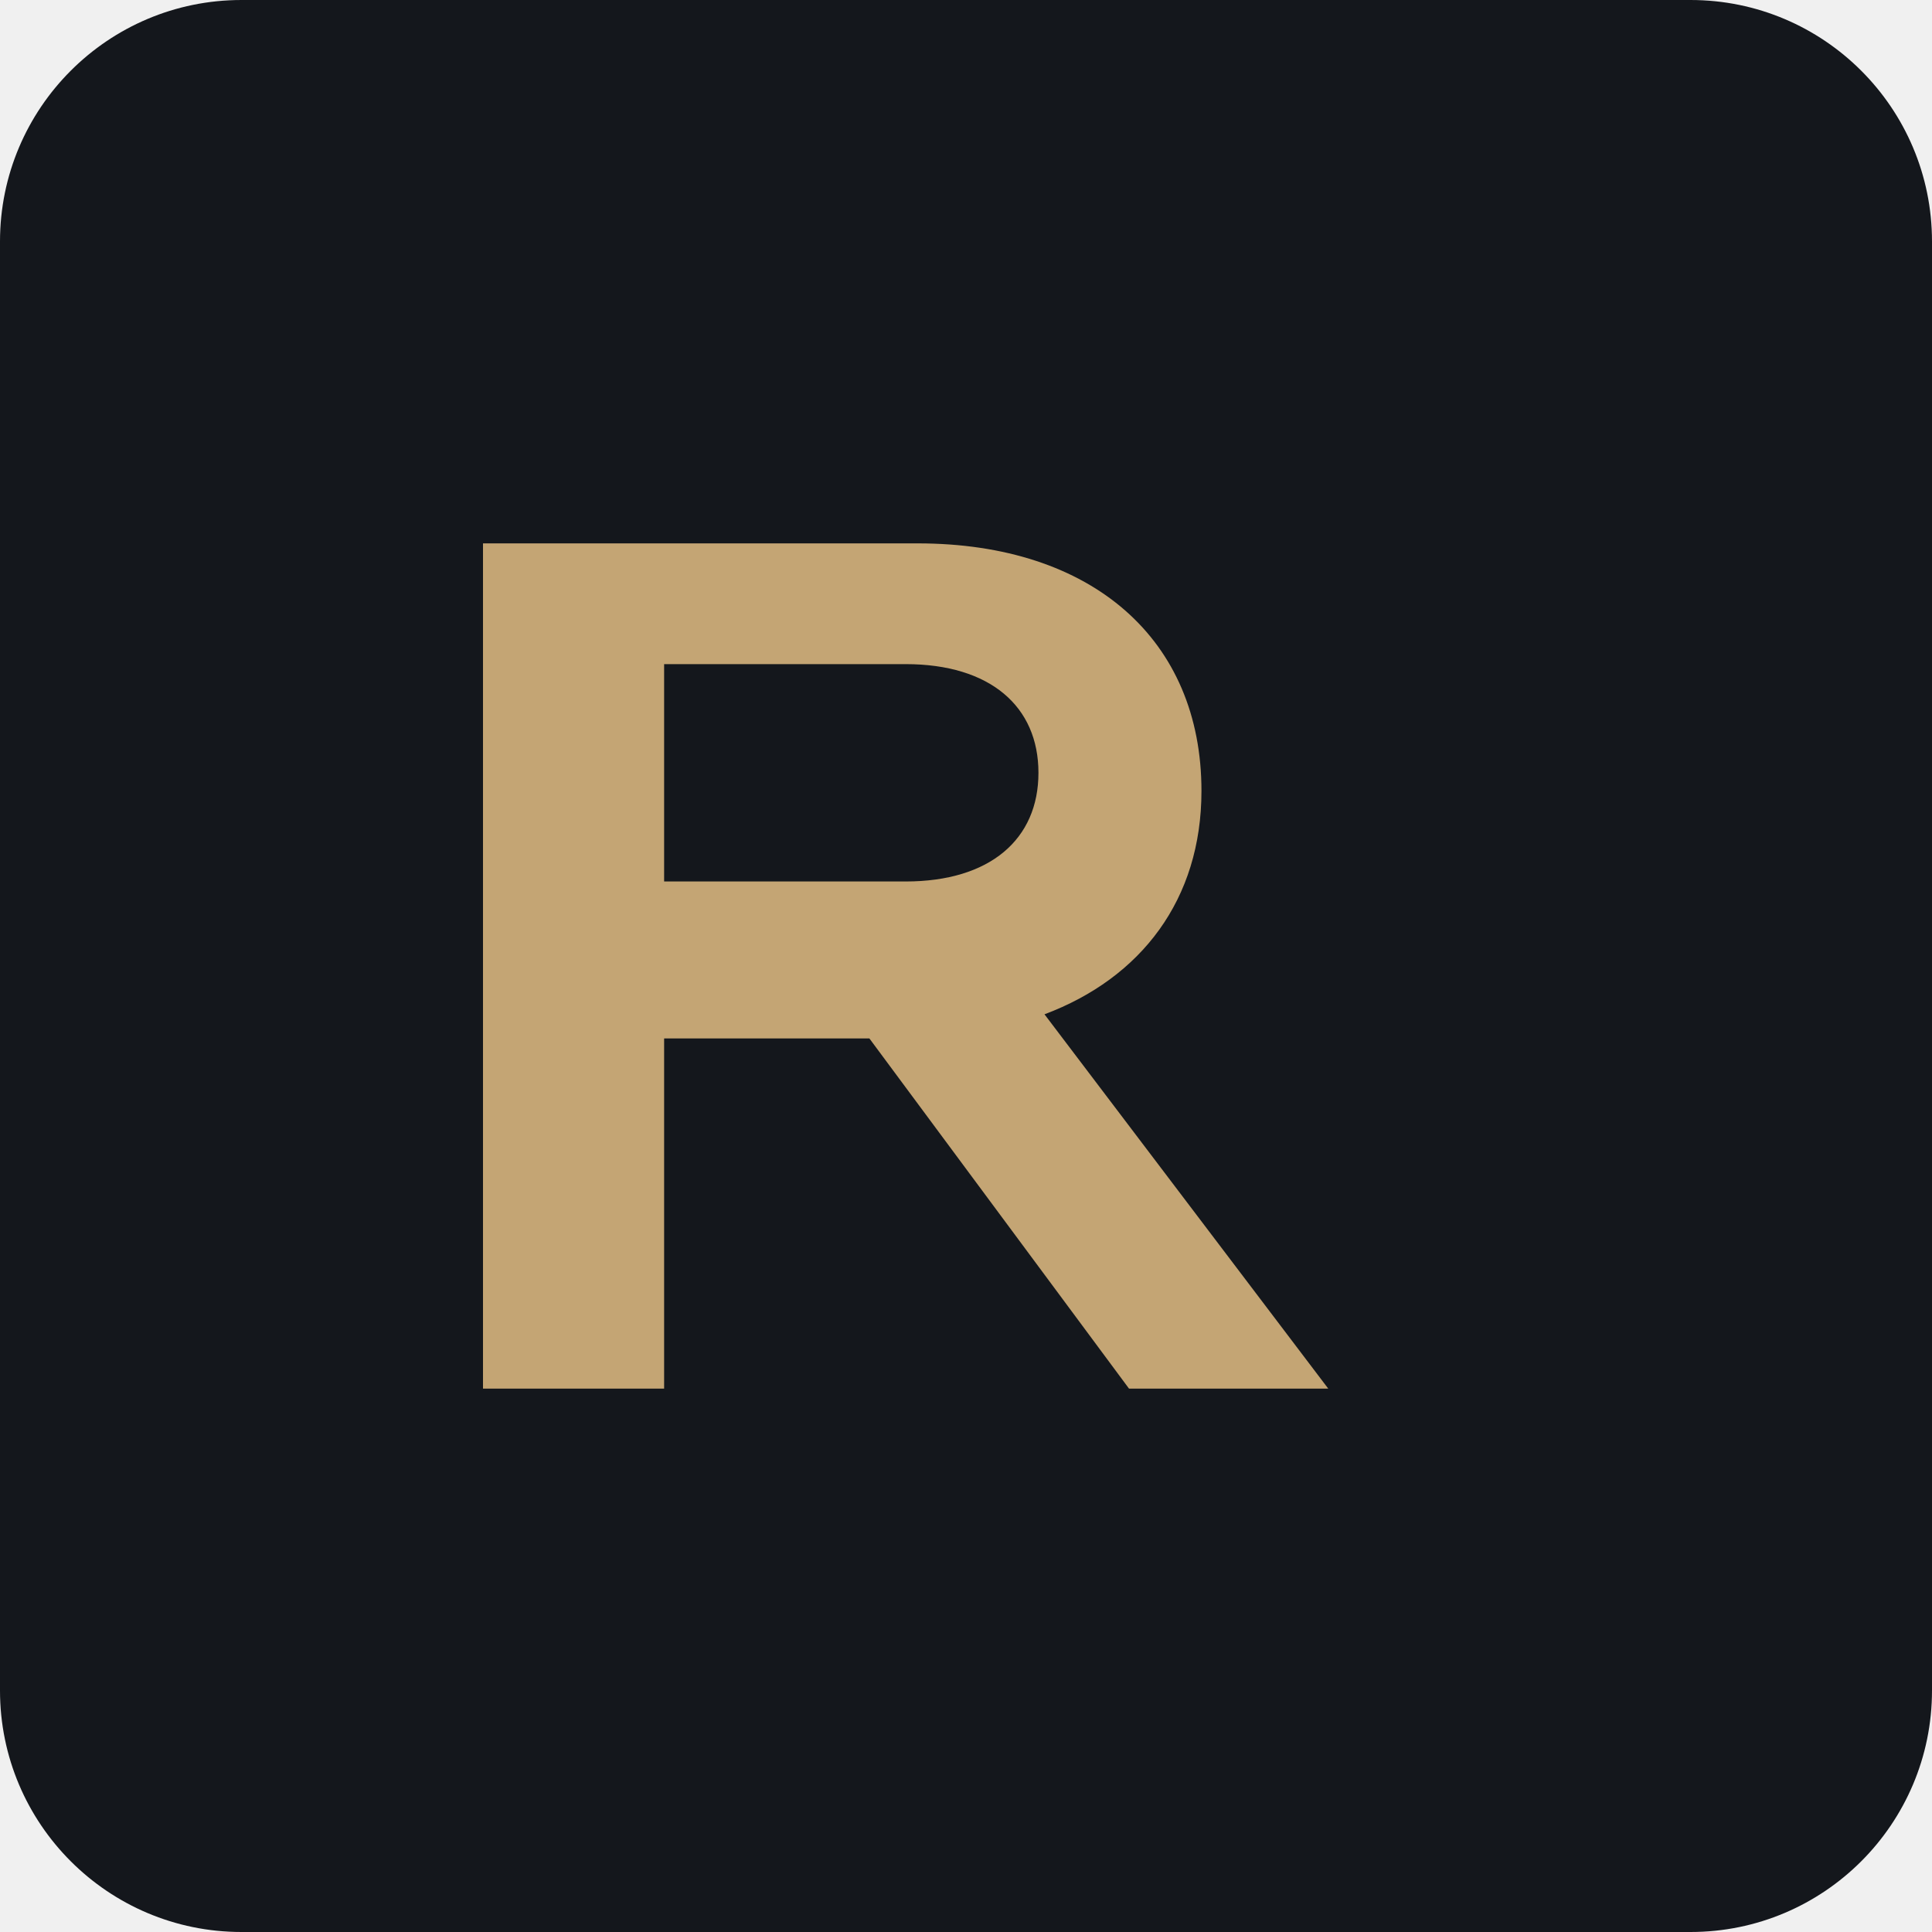
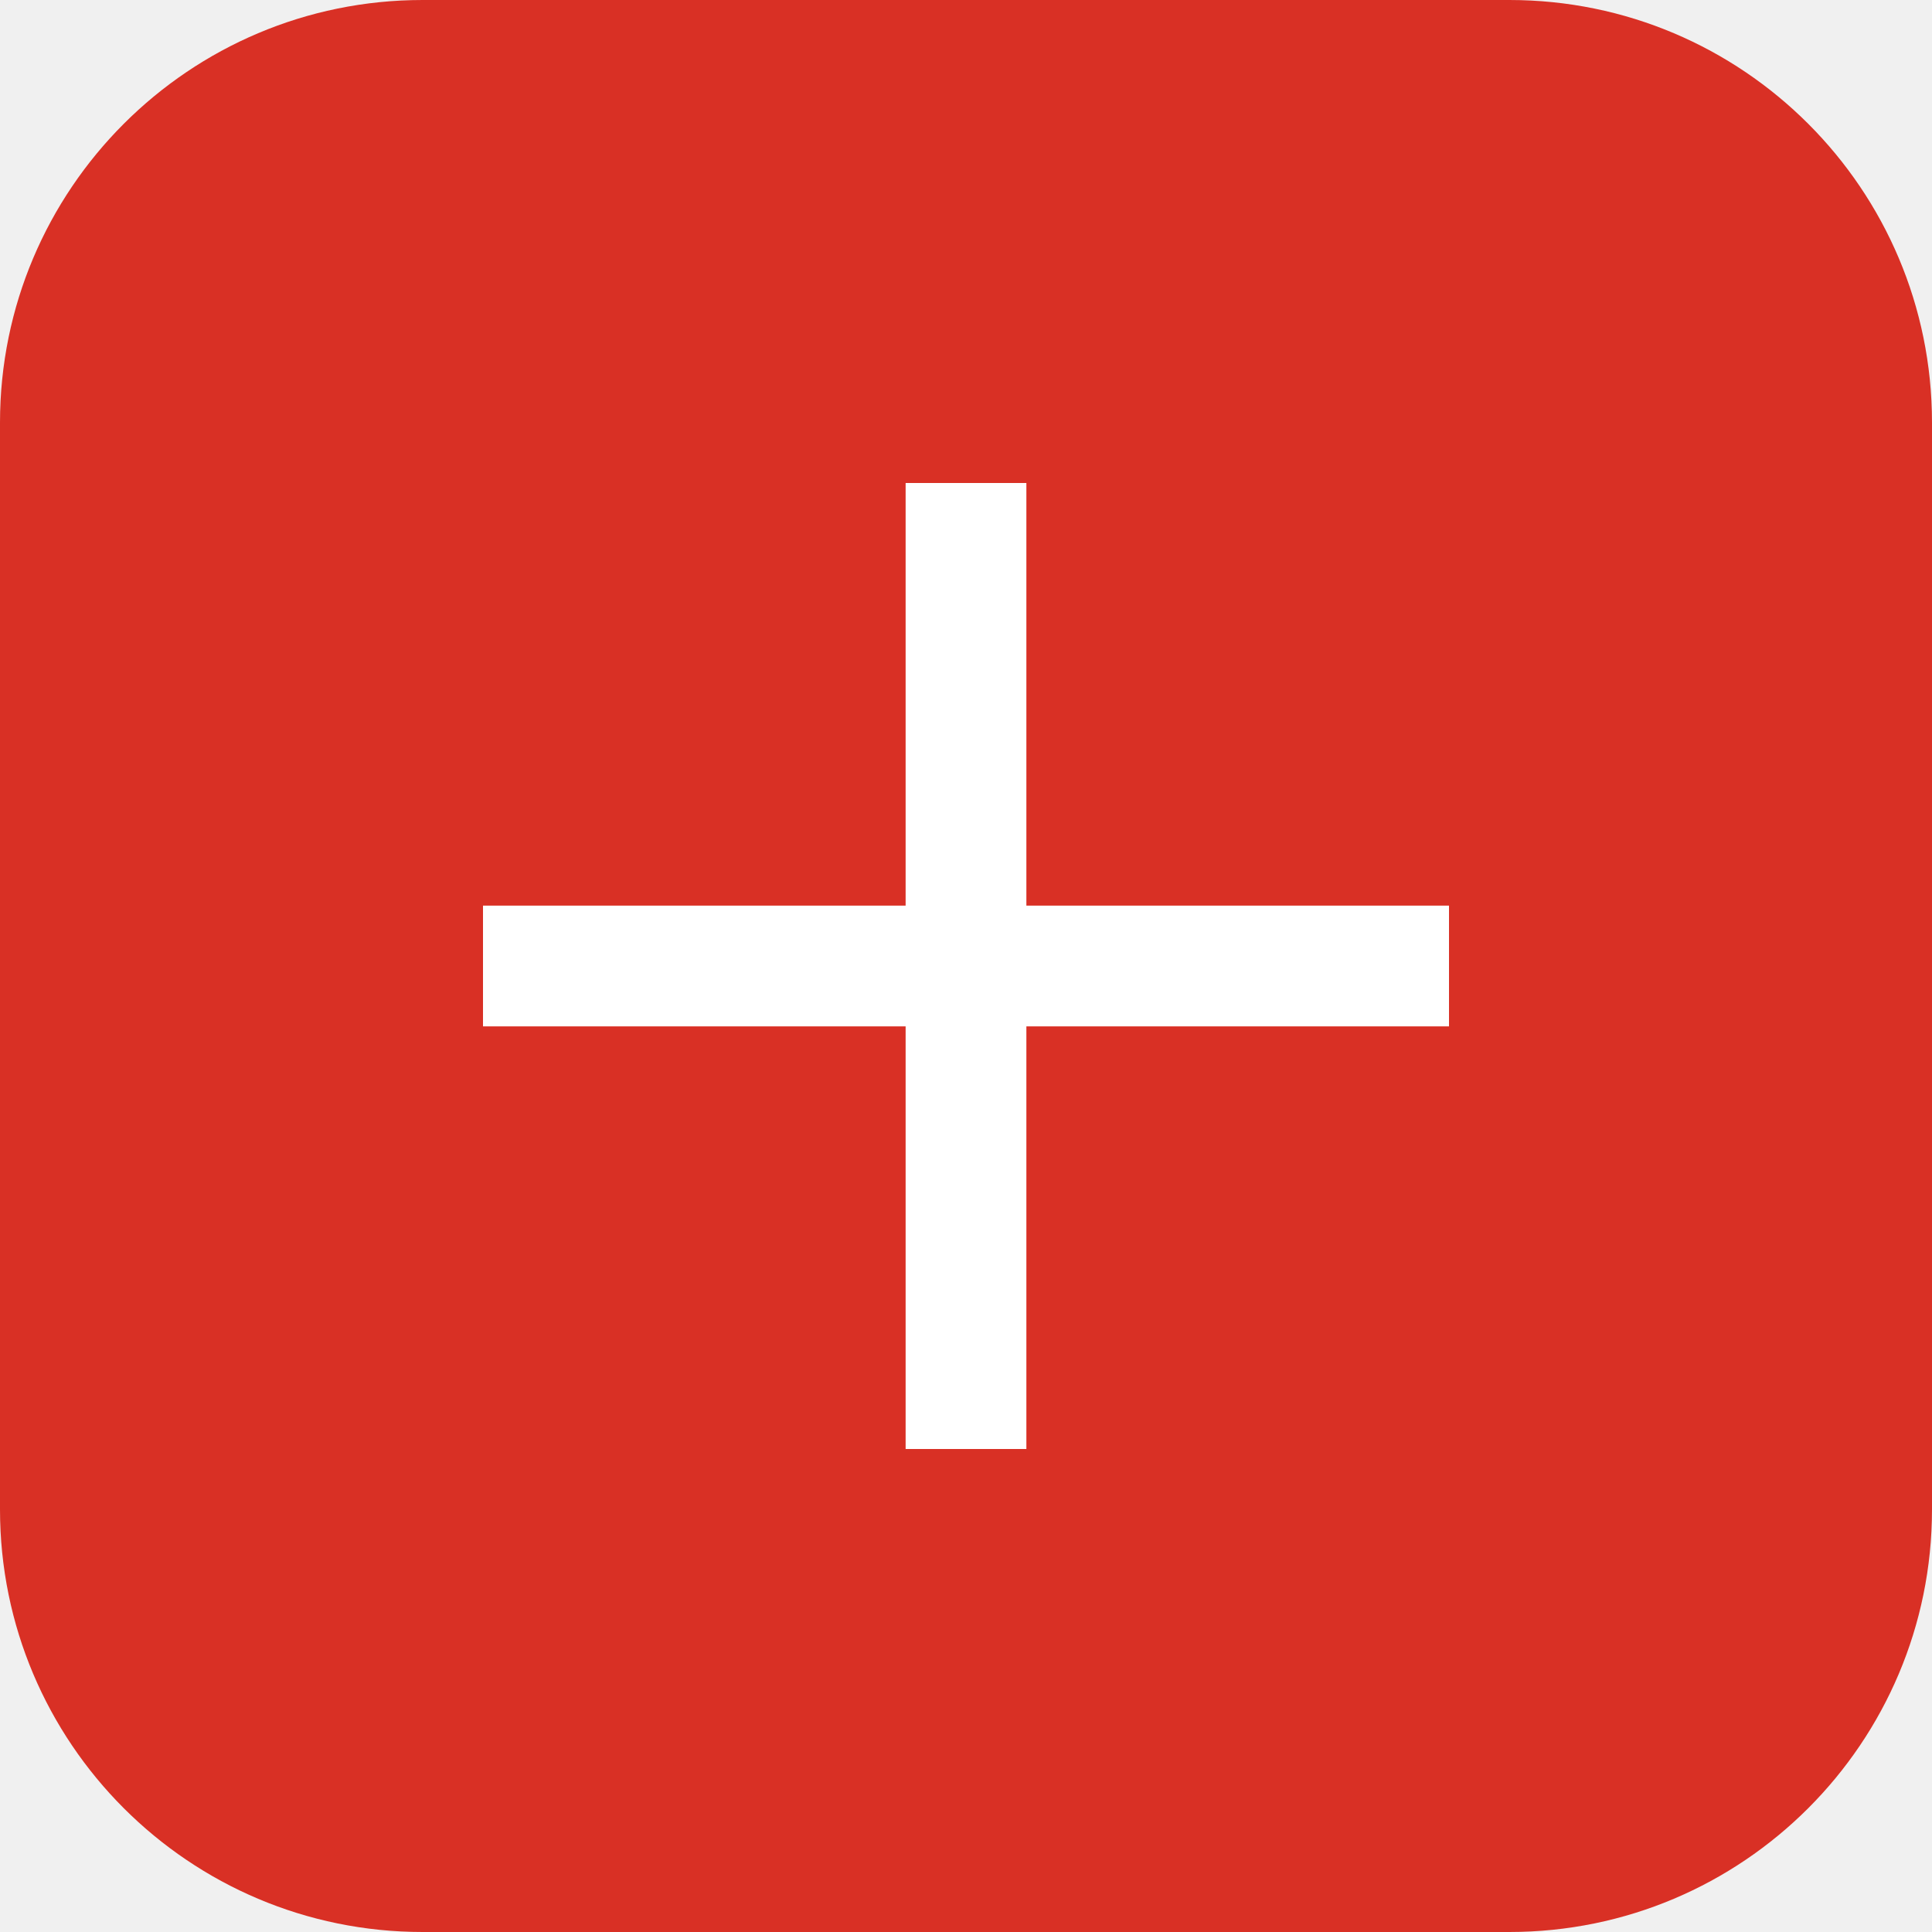
<svg xmlns="http://www.w3.org/2000/svg" viewBox="0 0 32 32" fill="none">
-   <rect width="32" height="32" rx="4" fill="#14171C" />
-   <path d="M8 23V9h7.2c2.9 0 4.7 1.6 4.7 4.1 0 1.8-1 3.1-2.6 3.7L22 23h-3.3l-4.3-5.8H11V23H8Zm3-8.4h4c1.4 0 2.2-.7 2.2-1.8S16.4 11 15 11H11v3.6Z" fill="#C4A574" />
+   <rect width="32" height="32" rx="7" fill="#D93025" />
+   <path d="M15 8h2v16h-2V8Zm-7 7h16v2H8v-2Z" fill="#fff" />
</svg>
